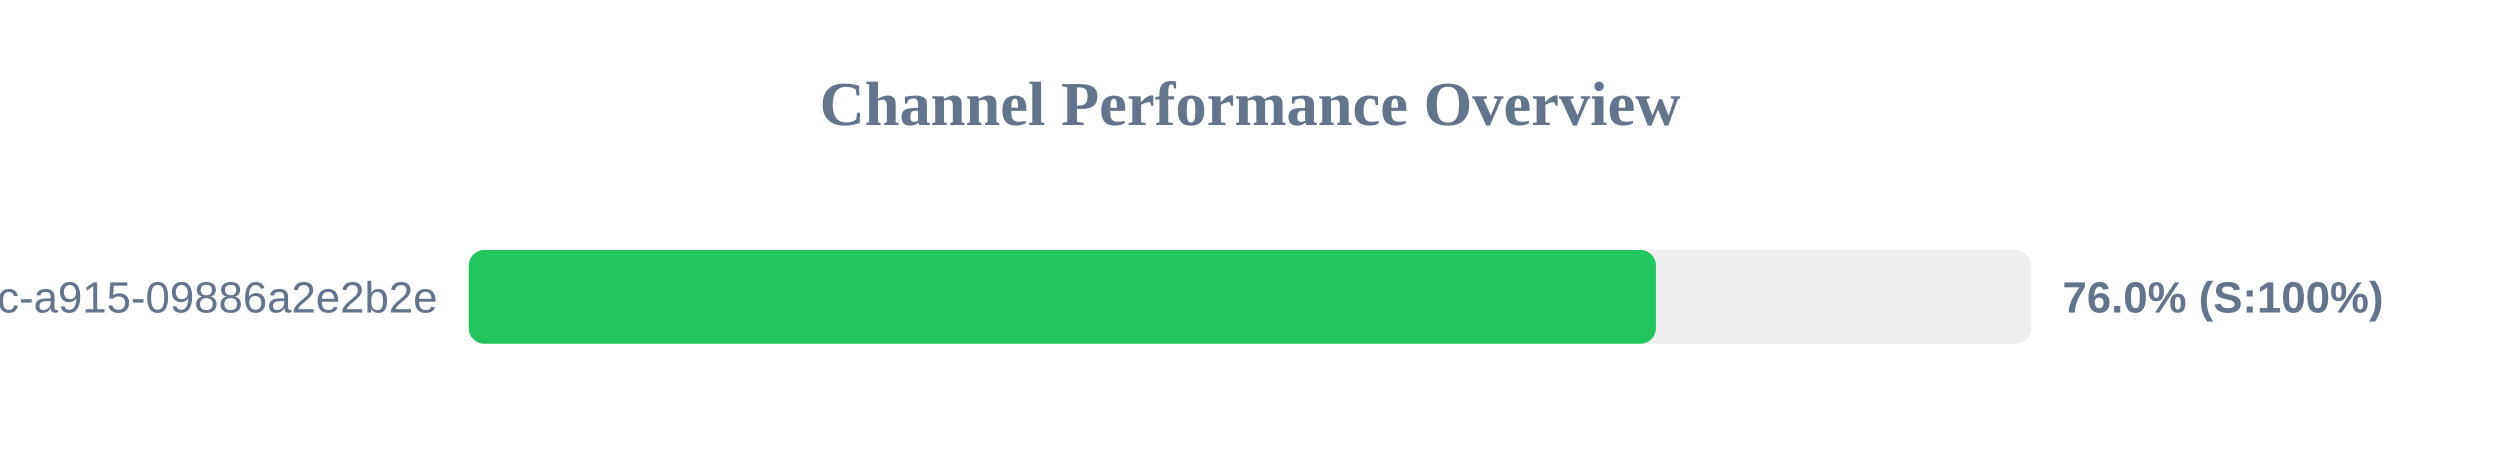
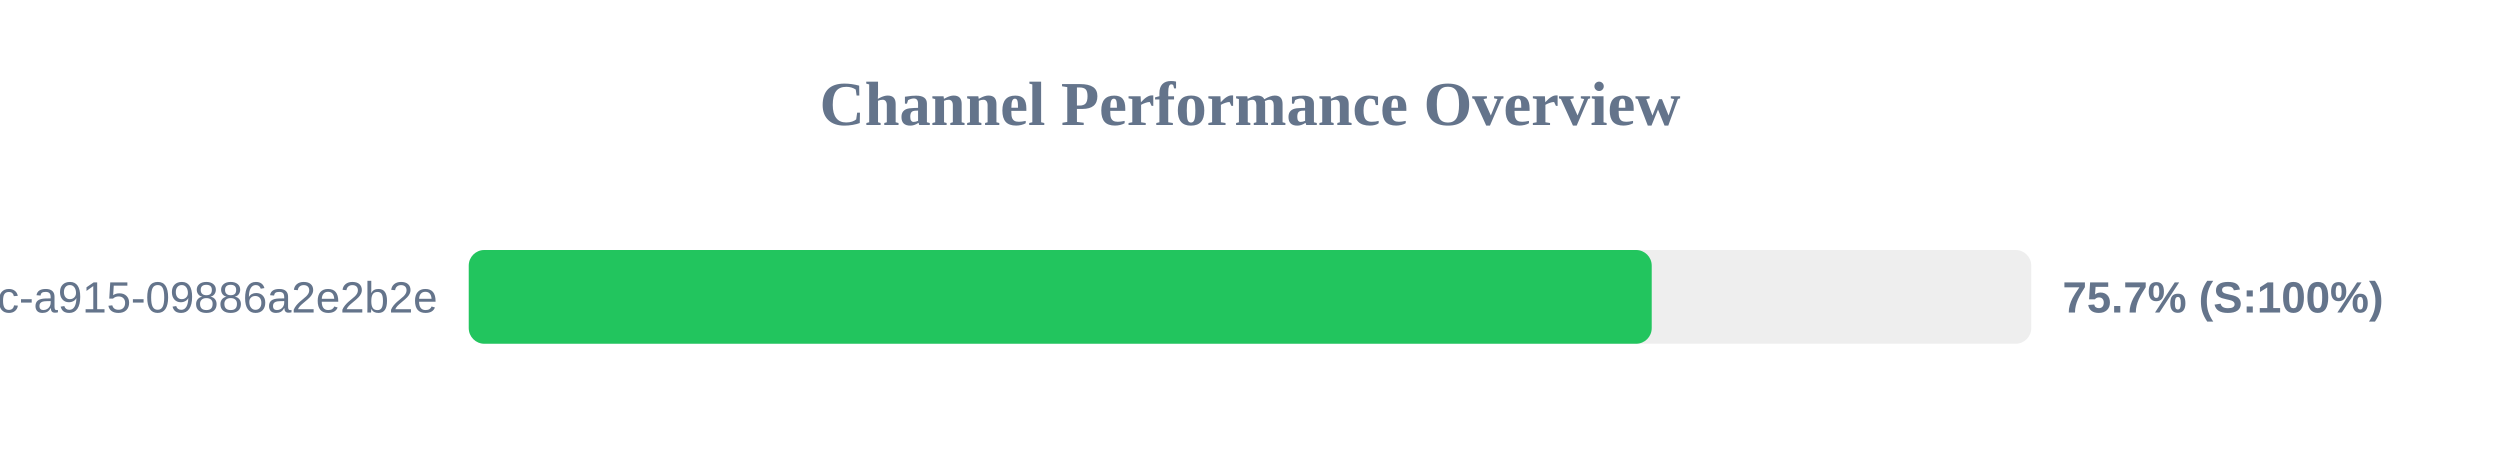
<svg xmlns="http://www.w3.org/2000/svg" width="800" height="150" version="1.1">
  <style>
        .row { font: 14px Arial; fill: #64748b; }
        .score { font: bold 14px Arial; fill: #64748b; }
    </style>
  <text x="400" y="40" text-anchor="middle" font-size="20px" font-weight="bold" fill="#64748b">Channel Performance Overview</text>
  <rect x="150" y="80" width="500" height="30" fill="#eee" rx="5" />
-   <rect x="150" y="80" width="379.9" height="30" fill="#22c55e" rx="5" />
+   <rect x="150" y="80" width="378.55" height="30" fill="#22c55e" rx="5" />
  <text x="140" y="100" text-anchor="end" class="row">?uuid=52816135-d3bc-46bc-a915-09886a2e2b2e</text>
-   <text x="660" y="100" text-anchor="start" class="score">76.0% (S:100%)</text>
+   <text x="660" y="100" text-anchor="start" class="score">75.7% (S:100%)</text>
</svg>
